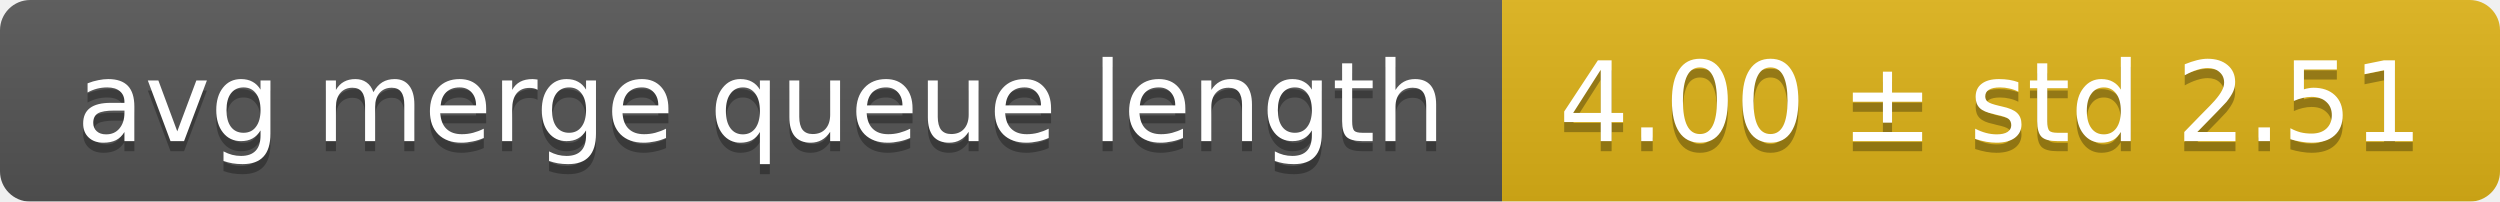
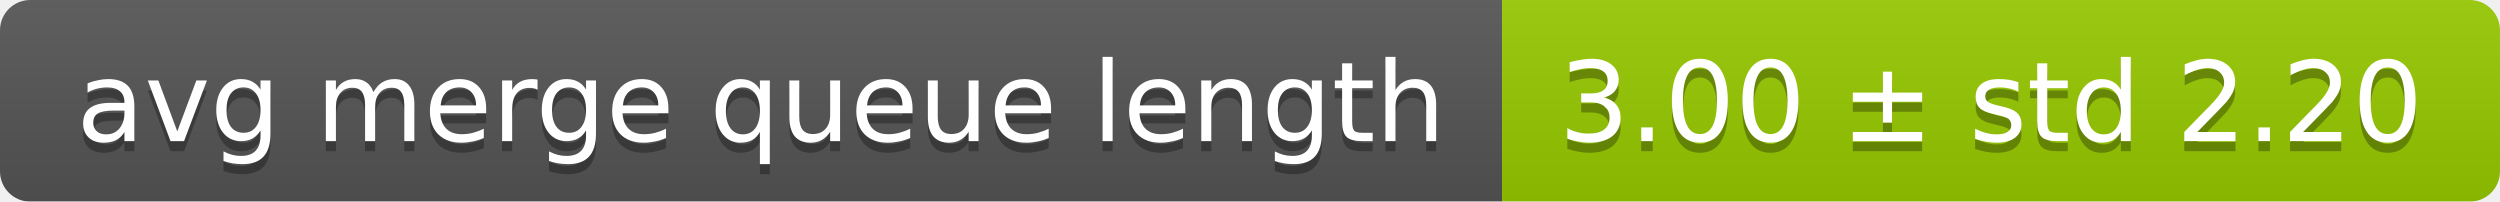
<svg xmlns="http://www.w3.org/2000/svg" width="248" height="20">
  <linearGradient id="smooth" x2="0" y2="100%">
    <stop offset="0" stop-color="#bbb" stop-opacity=".1" />
    <stop offset="1" stop-opacity=".1" />
  </linearGradient>
  <mask id="round">
    <rect width="248" height="20" rx="3" fill="#fff" />
  </mask>
  <g mask="url(#round)">
    <rect width="149" height="20" fill="#555" />
-     <rect x="149" width="99" height="20" fill="#dfb317" />
+     <rect x="149" width="99" height="20" fill="#97ca00" />
    <rect width="248" height="20" fill="url(#smooth)" />
  </g>
  <g fill="#fff" text-anchor="middle" font-family="DejaVu Sans,Verdana,Geneva,sans-serif" font-size="11">
    <text x="75.5" y="15" fill="#010101" fill-opacity=".3">avg merge queue length</text>
    <text x="75.5" y="14">avg merge queue length</text>
-     <text x="197.5" y="15" fill="#010101" fill-opacity=".3">4.00 ± std 2.51</text>
-     <text x="197.5" y="14">4.00 ± std 2.51</text>
+     <text x="197.5" y="15" fill="#010101" fill-opacity=".3">3.00 ± std 2.20</text>
+     <text x="197.5" y="14">3.00 ± std 2.20</text>
  </g>
</svg>
